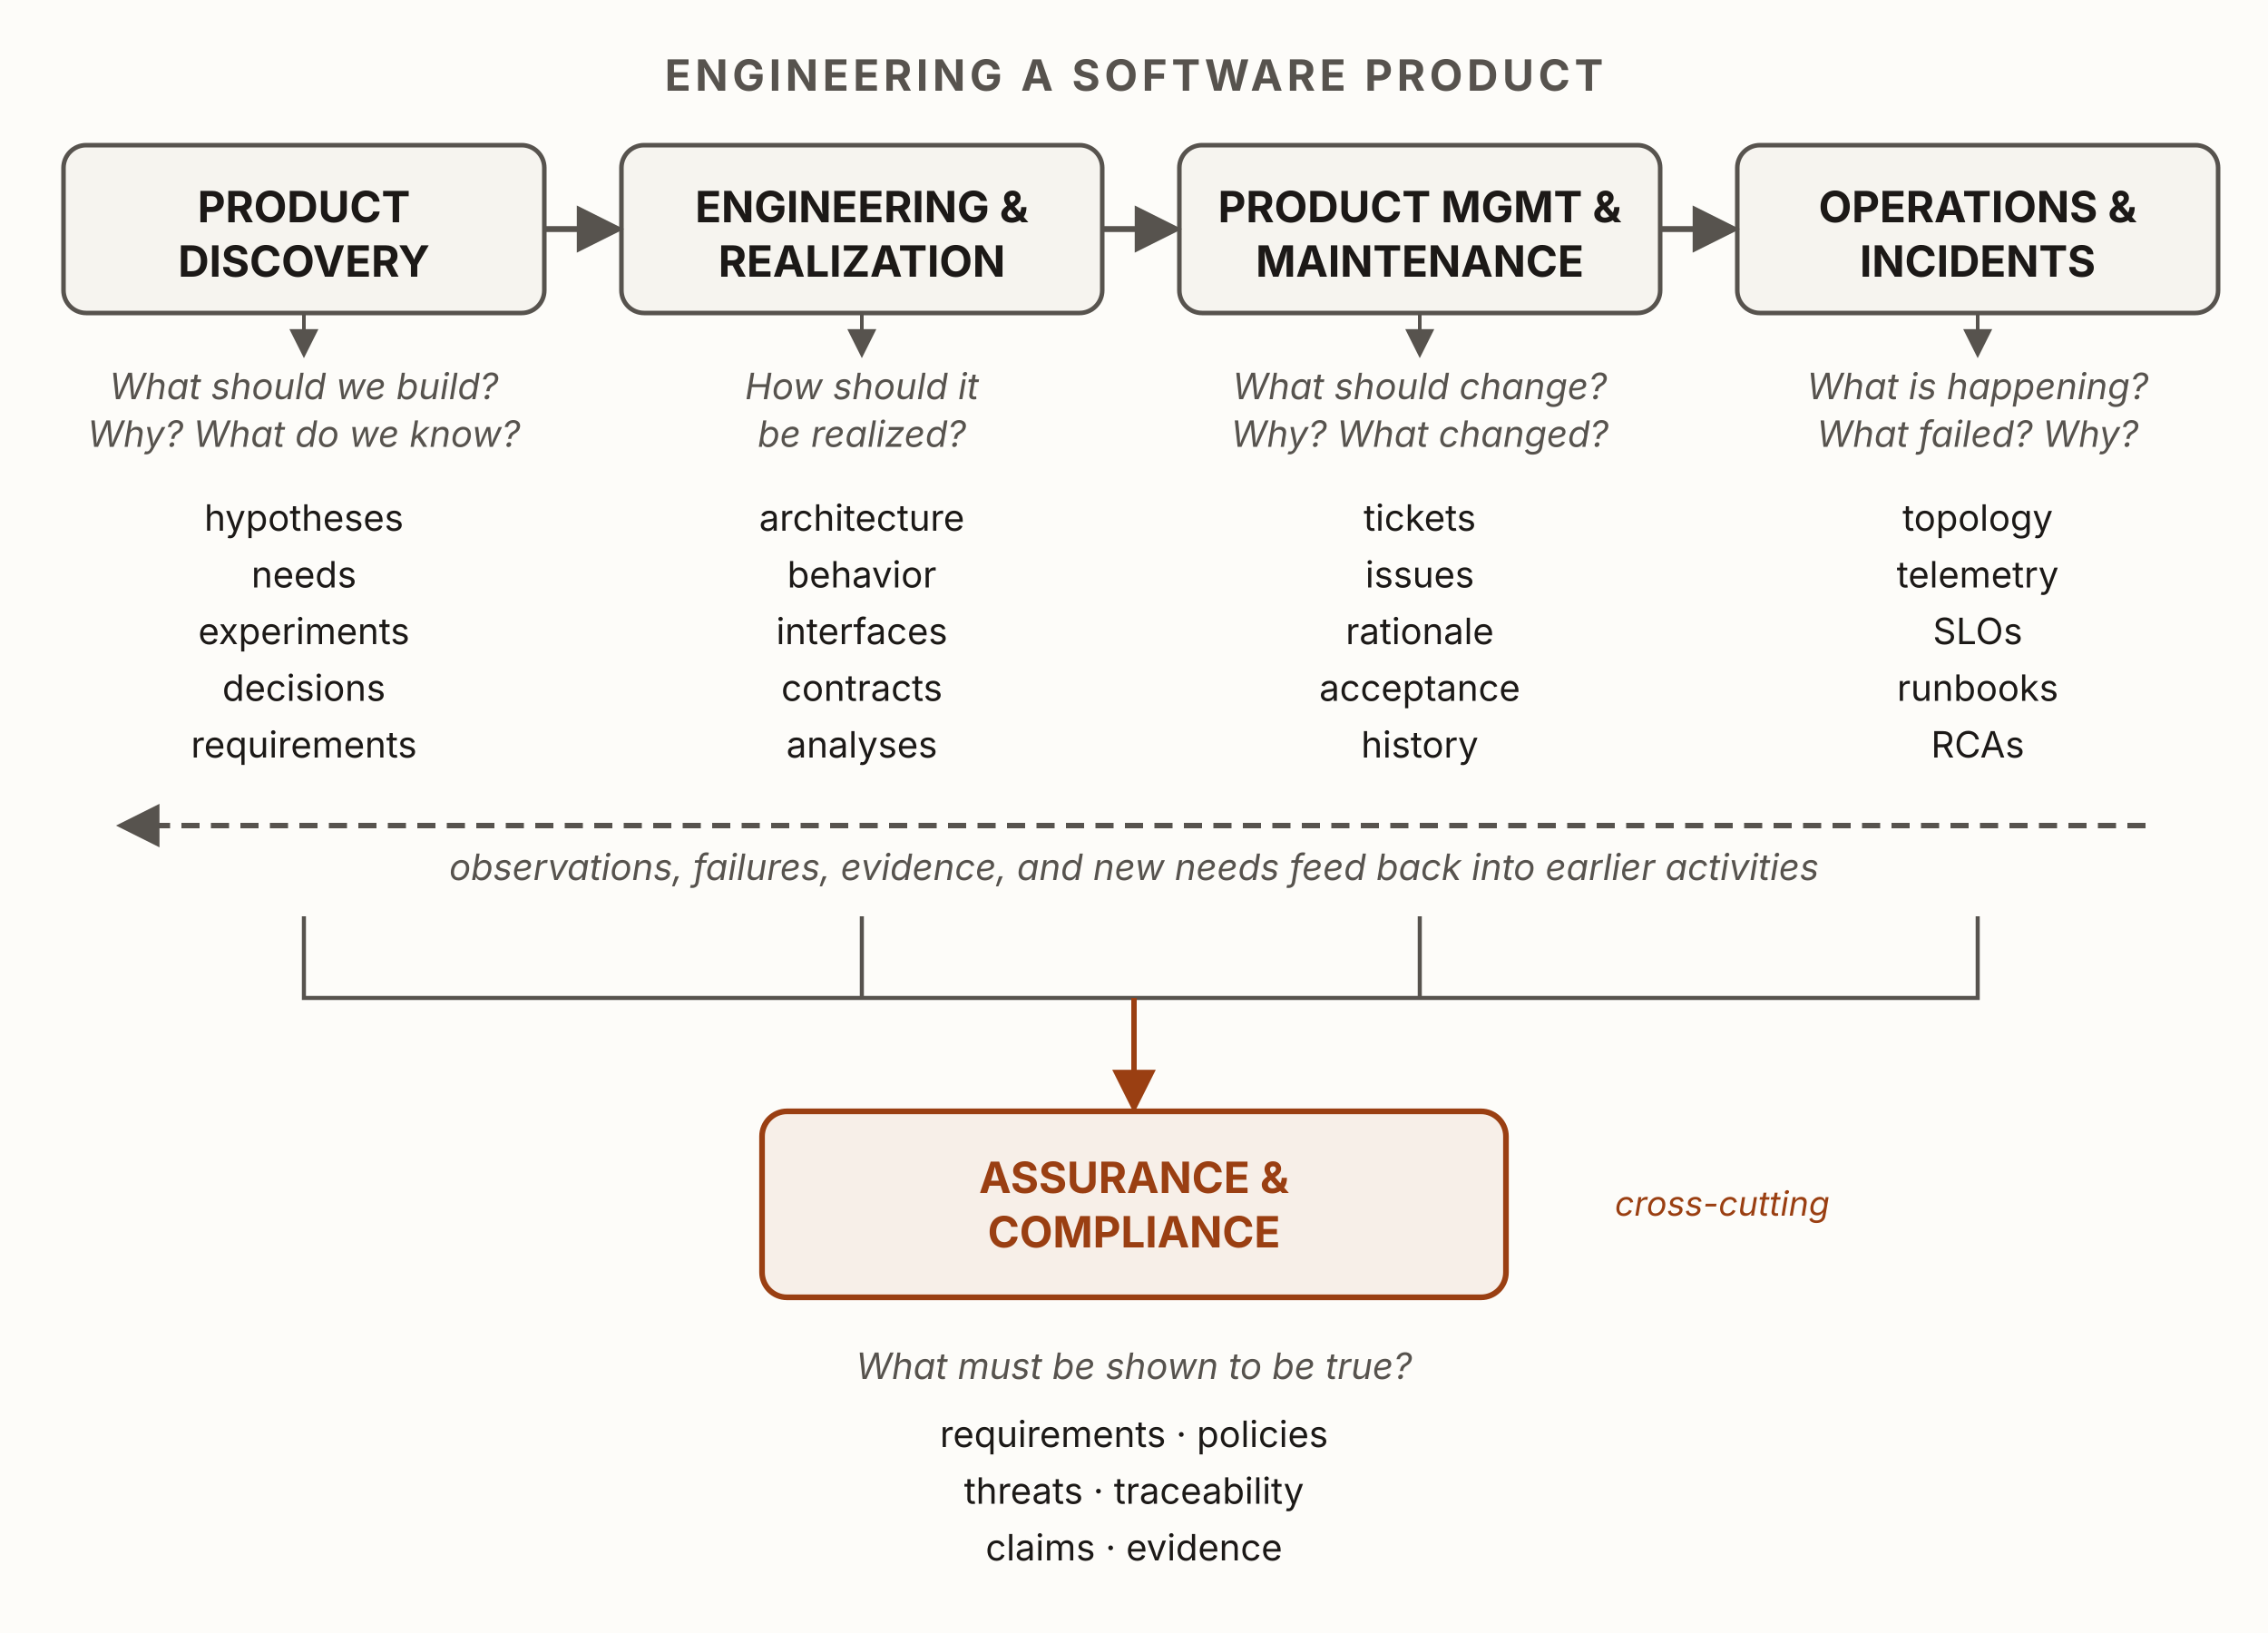
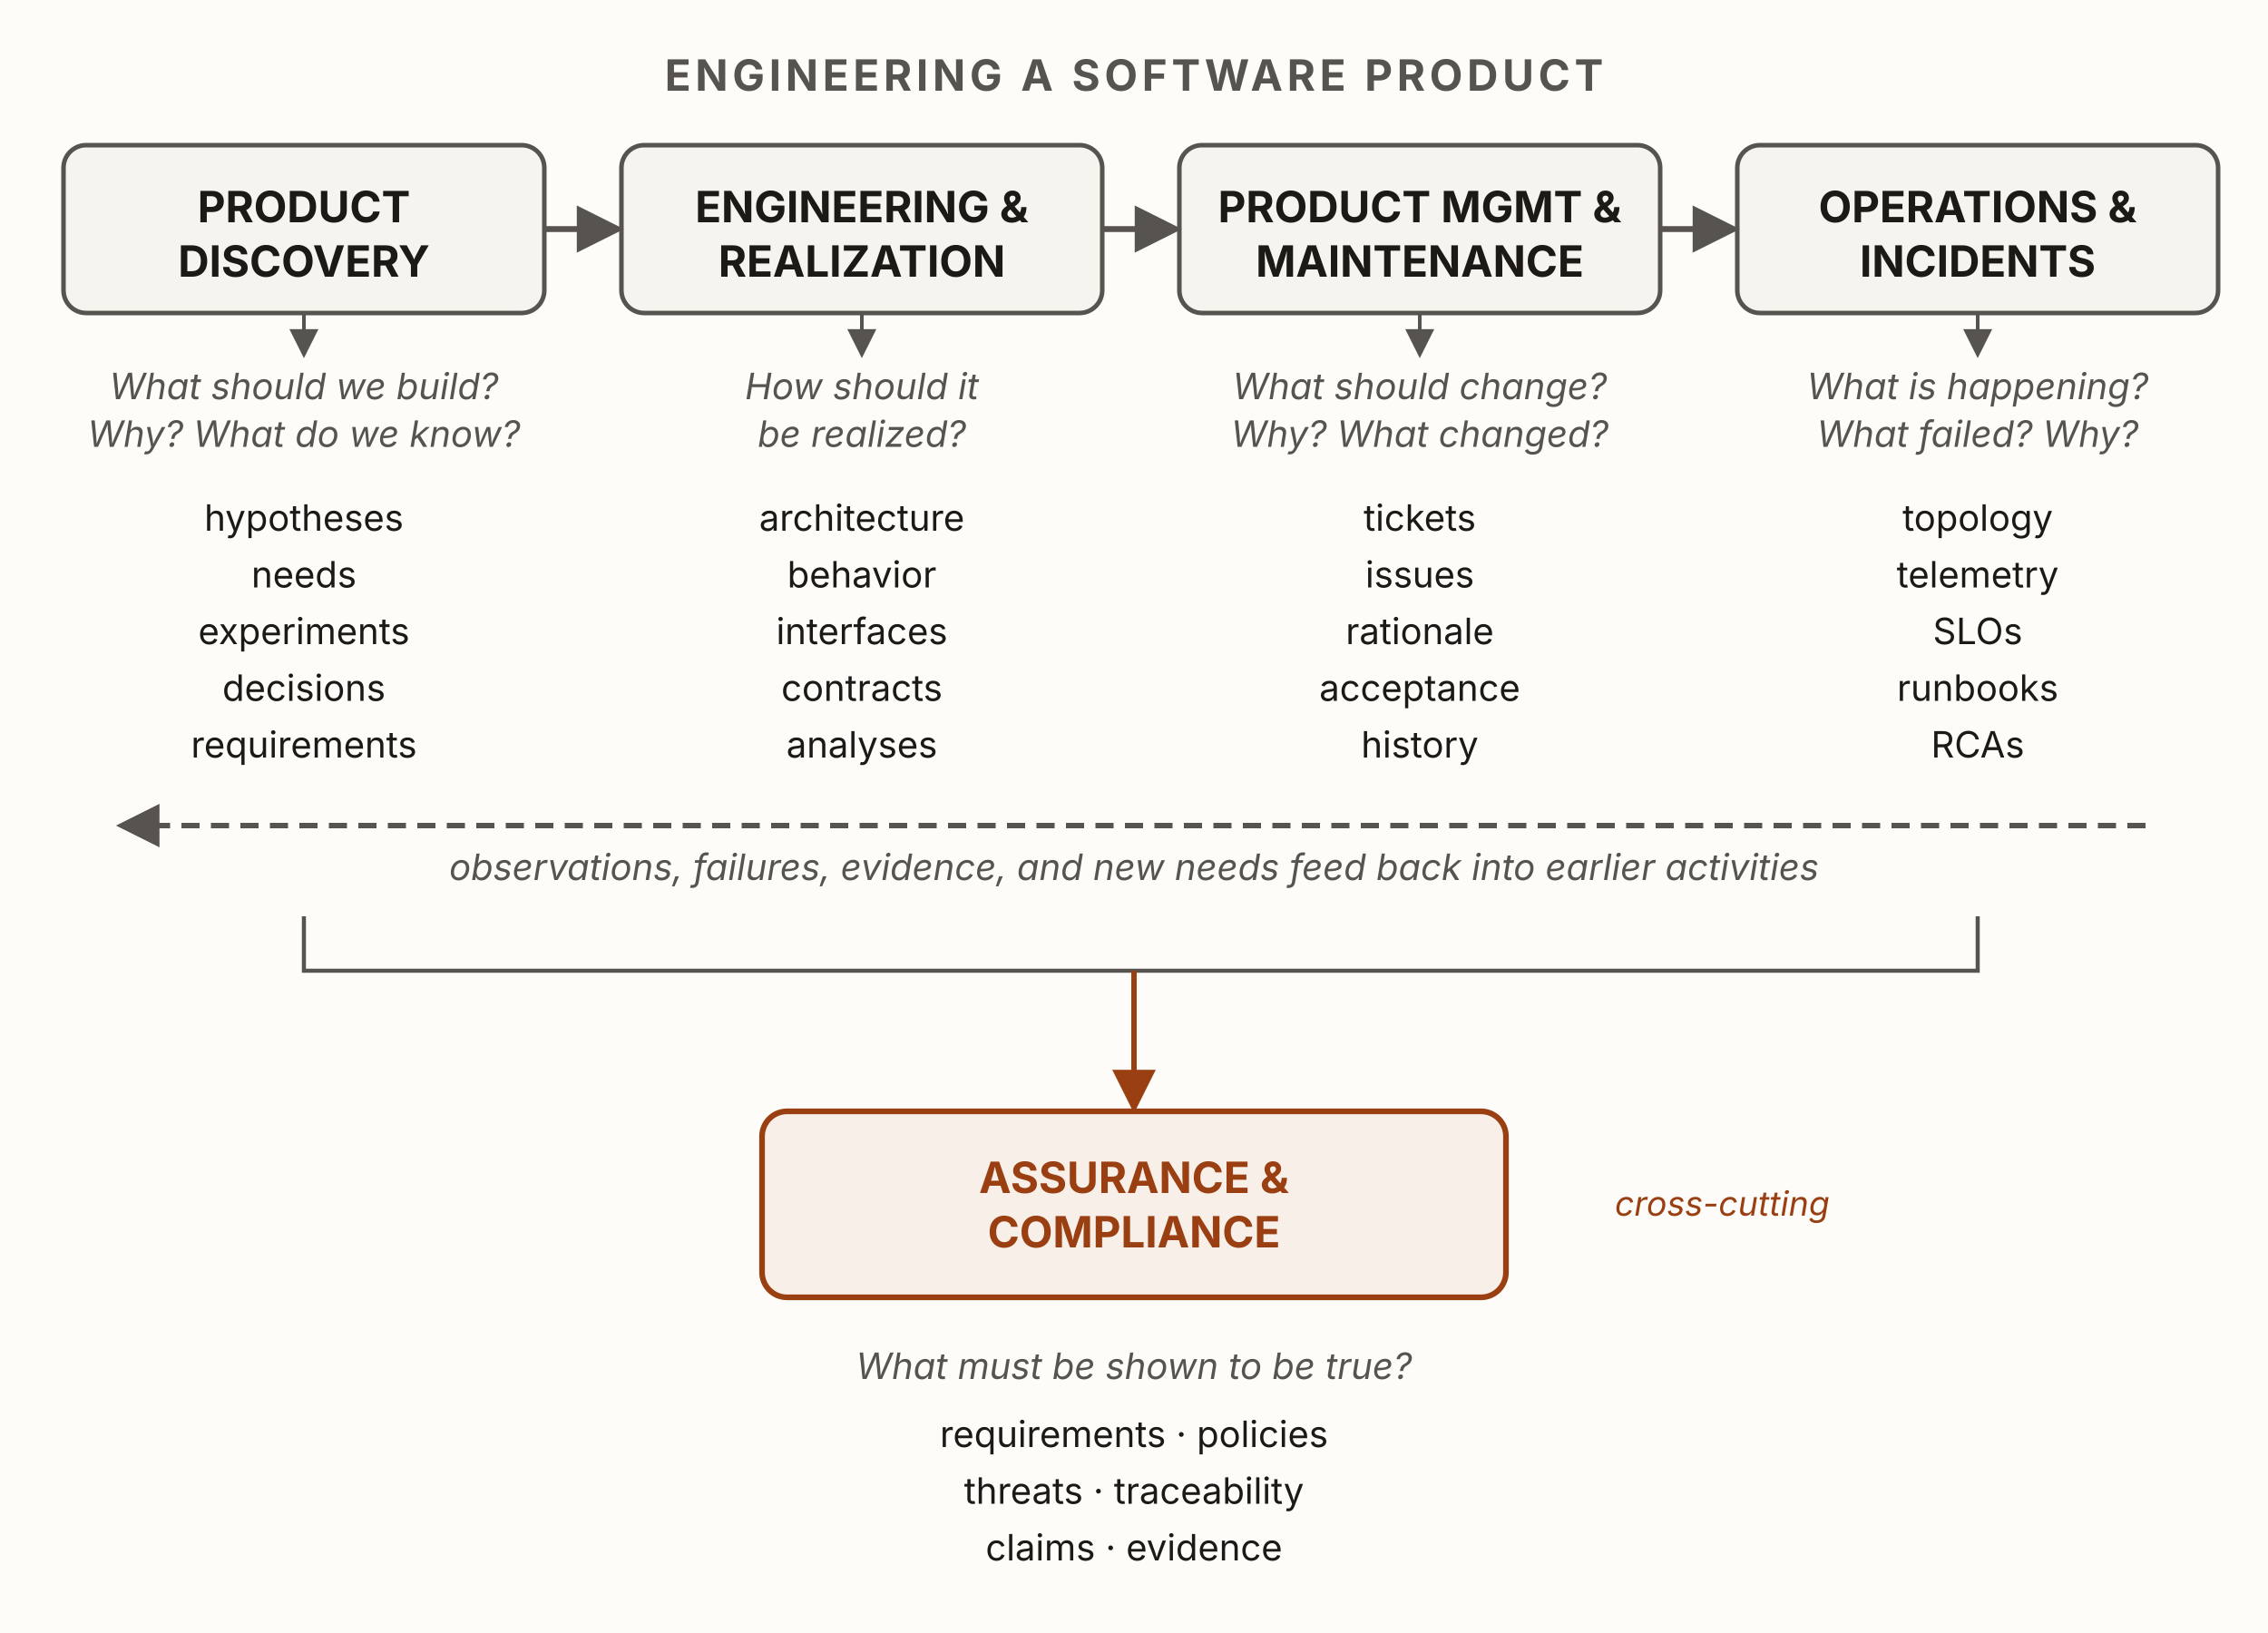
<svg xmlns="http://www.w3.org/2000/svg" viewBox="0 0 1000 720" width="1000" height="720" role="img" aria-labelledby="h1Title h1Desc" font-family="'Source Sans 3', -apple-system, 'Segoe UI', sans-serif">
  <defs>
    <marker id="h1-ah" viewBox="0 0 10 10" refX="8.5" refY="5" markerWidth="8" markerHeight="8" orient="auto">
      <path d="M0 0 L10 5 L0 10 z" fill="#57534e" />
    </marker>
    <marker id="h1-ah-u" viewBox="0 0 10 10" refX="8.5" refY="5" markerWidth="8" markerHeight="8" orient="auto">
      <path d="M0 0 L10 5 L0 10 z" fill="#9a3f12" />
    </marker>
  </defs>
  <rect x="0" y="0" width="1000" height="720" fill="#fdfcf9" />
  <text x="500" y="40" text-anchor="middle" font-size="19" font-weight="700" letter-spacing="0.1em" fill="#57534e">ENGINEERING A SOFTWARE PRODUCT</text>
  <g>
    <rect x="28" y="64" width="212" height="74" rx="10" fill="#f6f4ef" stroke="#57534e" stroke-width="2" />
    <text x="134" y="98" text-anchor="middle" font-size="19" font-weight="700" fill="#1c1917">PRODUCT</text>
    <text x="134" y="122" text-anchor="middle" font-size="19" font-weight="700" fill="#1c1917">DISCOVERY</text>
    <rect x="274" y="64" width="212" height="74" rx="10" fill="#f6f4ef" stroke="#57534e" stroke-width="2" />
    <text x="380" y="98" text-anchor="middle" font-size="19" font-weight="700" fill="#1c1917">ENGINEERING &amp;</text>
    <text x="380" y="122" text-anchor="middle" font-size="19" font-weight="700" fill="#1c1917">REALIZATION</text>
    <rect x="520" y="64" width="212" height="74" rx="10" fill="#f6f4ef" stroke="#57534e" stroke-width="2" />
    <text x="626" y="98" text-anchor="middle" font-size="19" font-weight="700" fill="#1c1917">PRODUCT MGMT &amp;</text>
    <text x="626" y="122" text-anchor="middle" font-size="19" font-weight="700" fill="#1c1917">MAINTENANCE</text>
    <rect x="766" y="64" width="212" height="74" rx="10" fill="#f6f4ef" stroke="#57534e" stroke-width="2" />
    <text x="872" y="98" text-anchor="middle" font-size="19" font-weight="700" fill="#1c1917">OPERATIONS &amp;</text>
    <text x="872" y="122" text-anchor="middle" font-size="19" font-weight="700" fill="#1c1917">INCIDENTS</text>
  </g>
  <g stroke="#57534e" stroke-width="2.6" marker-end="url(#h1-ah)">
    <line x1="240" y1="101" x2="272" y2="101" />
    <line x1="486" y1="101" x2="518" y2="101" />
    <line x1="732" y1="101" x2="764" y2="101" />
  </g>
  <g stroke="#57534e" stroke-width="1.6" marker-end="url(#h1-ah)">
    <line x1="134" y1="138" x2="134" y2="156" />
    <line x1="380" y1="138" x2="380" y2="156" />
    <line x1="626" y1="138" x2="626" y2="156" />
    <line x1="872" y1="138" x2="872" y2="156" />
  </g>
  <g font-size="16" fill="#57534e" text-anchor="middle" font-style="italic">
    <text x="134" y="176">What should we build?</text>
    <text x="134" y="197">Why? What do we know?</text>
    <text x="380" y="176">How should it</text>
    <text x="380" y="197">be realized?</text>
    <text x="626" y="176">What should change?</text>
    <text x="626" y="197">Why? What changed?</text>
    <text x="872" y="176">What is happening?</text>
    <text x="872" y="197">What failed? Why?</text>
  </g>
  <g font-size="16" fill="#1c1917" text-anchor="middle">
    <text x="134" y="234">hypotheses</text>
    <text x="134" y="259">needs</text>
    <text x="134" y="284">experiments</text>
    <text x="134" y="309">decisions</text>
    <text x="134" y="334">requirements</text>
    <text x="380" y="234">architecture</text>
    <text x="380" y="259">behavior</text>
    <text x="380" y="284">interfaces</text>
    <text x="380" y="309">contracts</text>
    <text x="380" y="334">analyses</text>
    <text x="626" y="234">tickets</text>
    <text x="626" y="259">issues</text>
    <text x="626" y="284">rationale</text>
    <text x="626" y="309">acceptance</text>
    <text x="626" y="334">history</text>
    <text x="872" y="234">topology</text>
    <text x="872" y="259">telemetry</text>
    <text x="872" y="284">SLOs</text>
    <text x="872" y="309">runbooks</text>
    <text x="872" y="334">RCAs</text>
  </g>
  <line x1="946" y1="364" x2="54" y2="364" stroke="#57534e" stroke-width="2.4" stroke-dasharray="8 5" marker-end="url(#h1-ah)" />
  <text x="500" y="388" text-anchor="middle" font-size="16" font-style="italic" fill="#57534e">observations, failures, evidence, and new needs feed back into earlier activities</text>
-   <g stroke="#57534e" stroke-width="1.8" fill="none">
-     <path d="M134,404 L134,440 L500,440" />
-     <path d="M380,404 L380,440" />
-     <path d="M626,404 L626,440" />
-     <path d="M872,404 L872,440 L500,440" />
-   </g>
-   <line x1="500" y1="440" x2="500" y2="488" stroke="#9a3f12" stroke-width="2.4" marker-end="url(#h1-ah-u)" />
+   <path d="M134,404 L134,428 L872,428 L872,404" fill="none" stroke="#57534e" stroke-width="1.8" />
+   <line x1="500" y1="428" x2="500" y2="488" stroke="#9a3f12" stroke-width="2.4" marker-end="url(#h1-ah-u)" />
  <rect x="336" y="490" width="328" height="82" rx="11" fill="#f7efe8" stroke="#9a3f12" stroke-width="2.5" />
  <text x="500" y="526" text-anchor="middle" font-size="19" font-weight="700" fill="#9a3f12">ASSURANCE &amp;</text>
  <text x="500" y="550" text-anchor="middle" font-size="19" font-weight="700" fill="#9a3f12">COMPLIANCE</text>
  <text x="712" y="536" font-size="15" font-style="italic" fill="#9a3f12">cross-cutting</text>
  <text x="500" y="608" text-anchor="middle" font-size="16" font-style="italic" fill="#57534e">What must be shown to be true?</text>
  <g font-size="16" fill="#1c1917" text-anchor="middle">
    <text x="500" y="638">requirements · policies</text>
    <text x="500" y="663">threats · traceability</text>
    <text x="500" y="688">claims · evidence</text>
  </g>
</svg>
